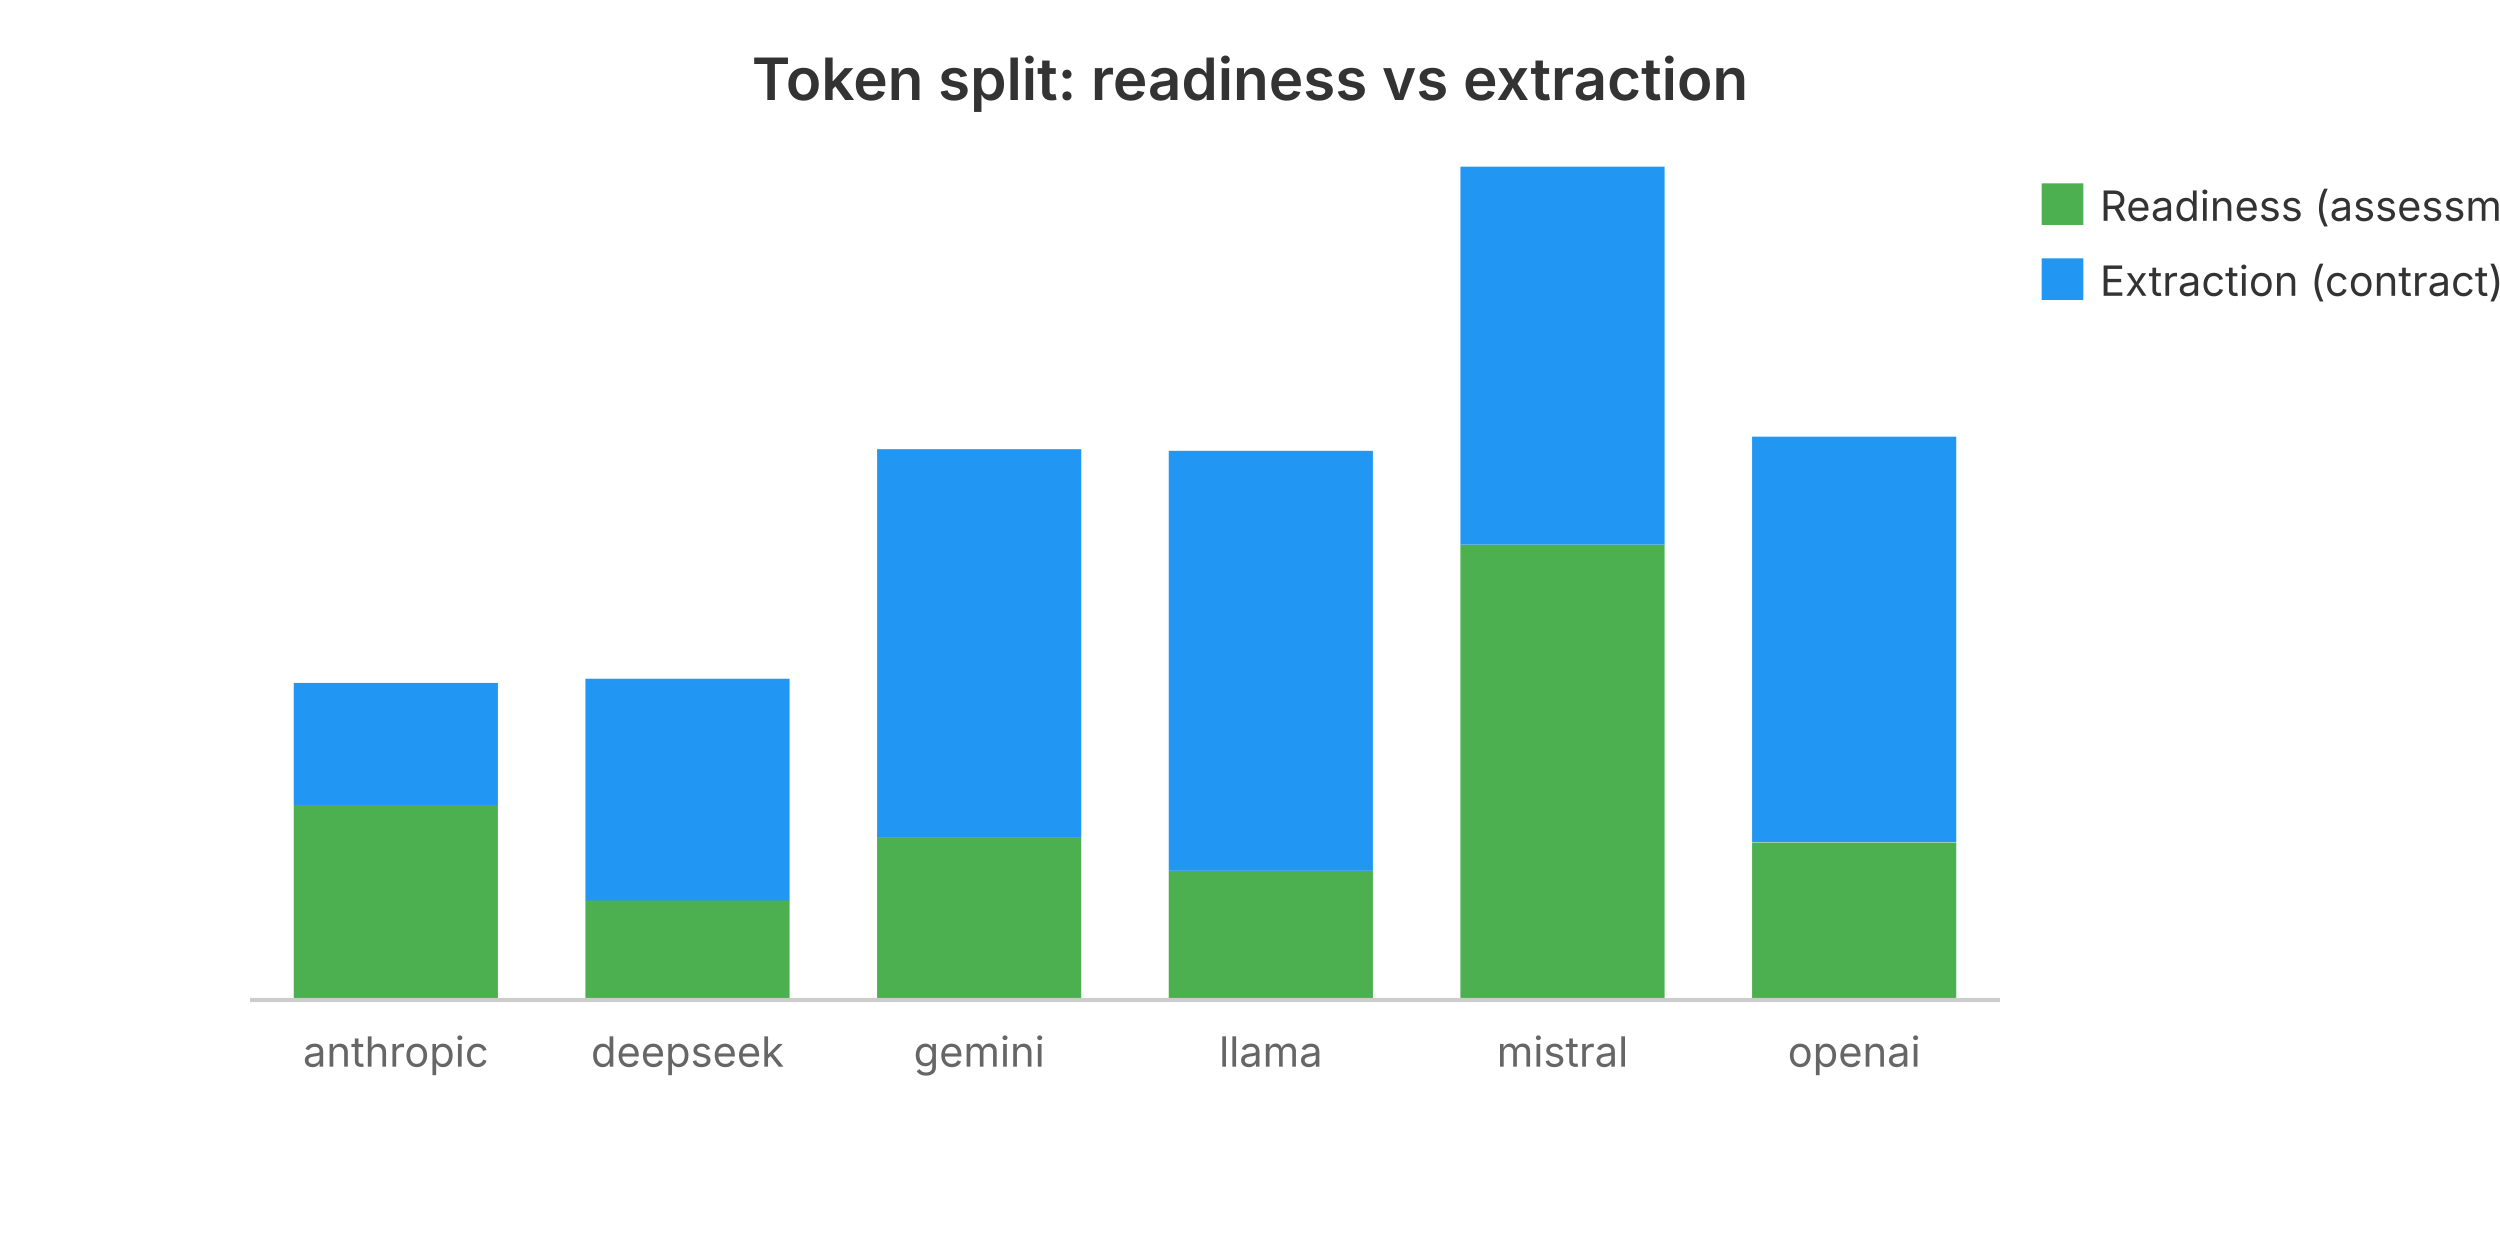
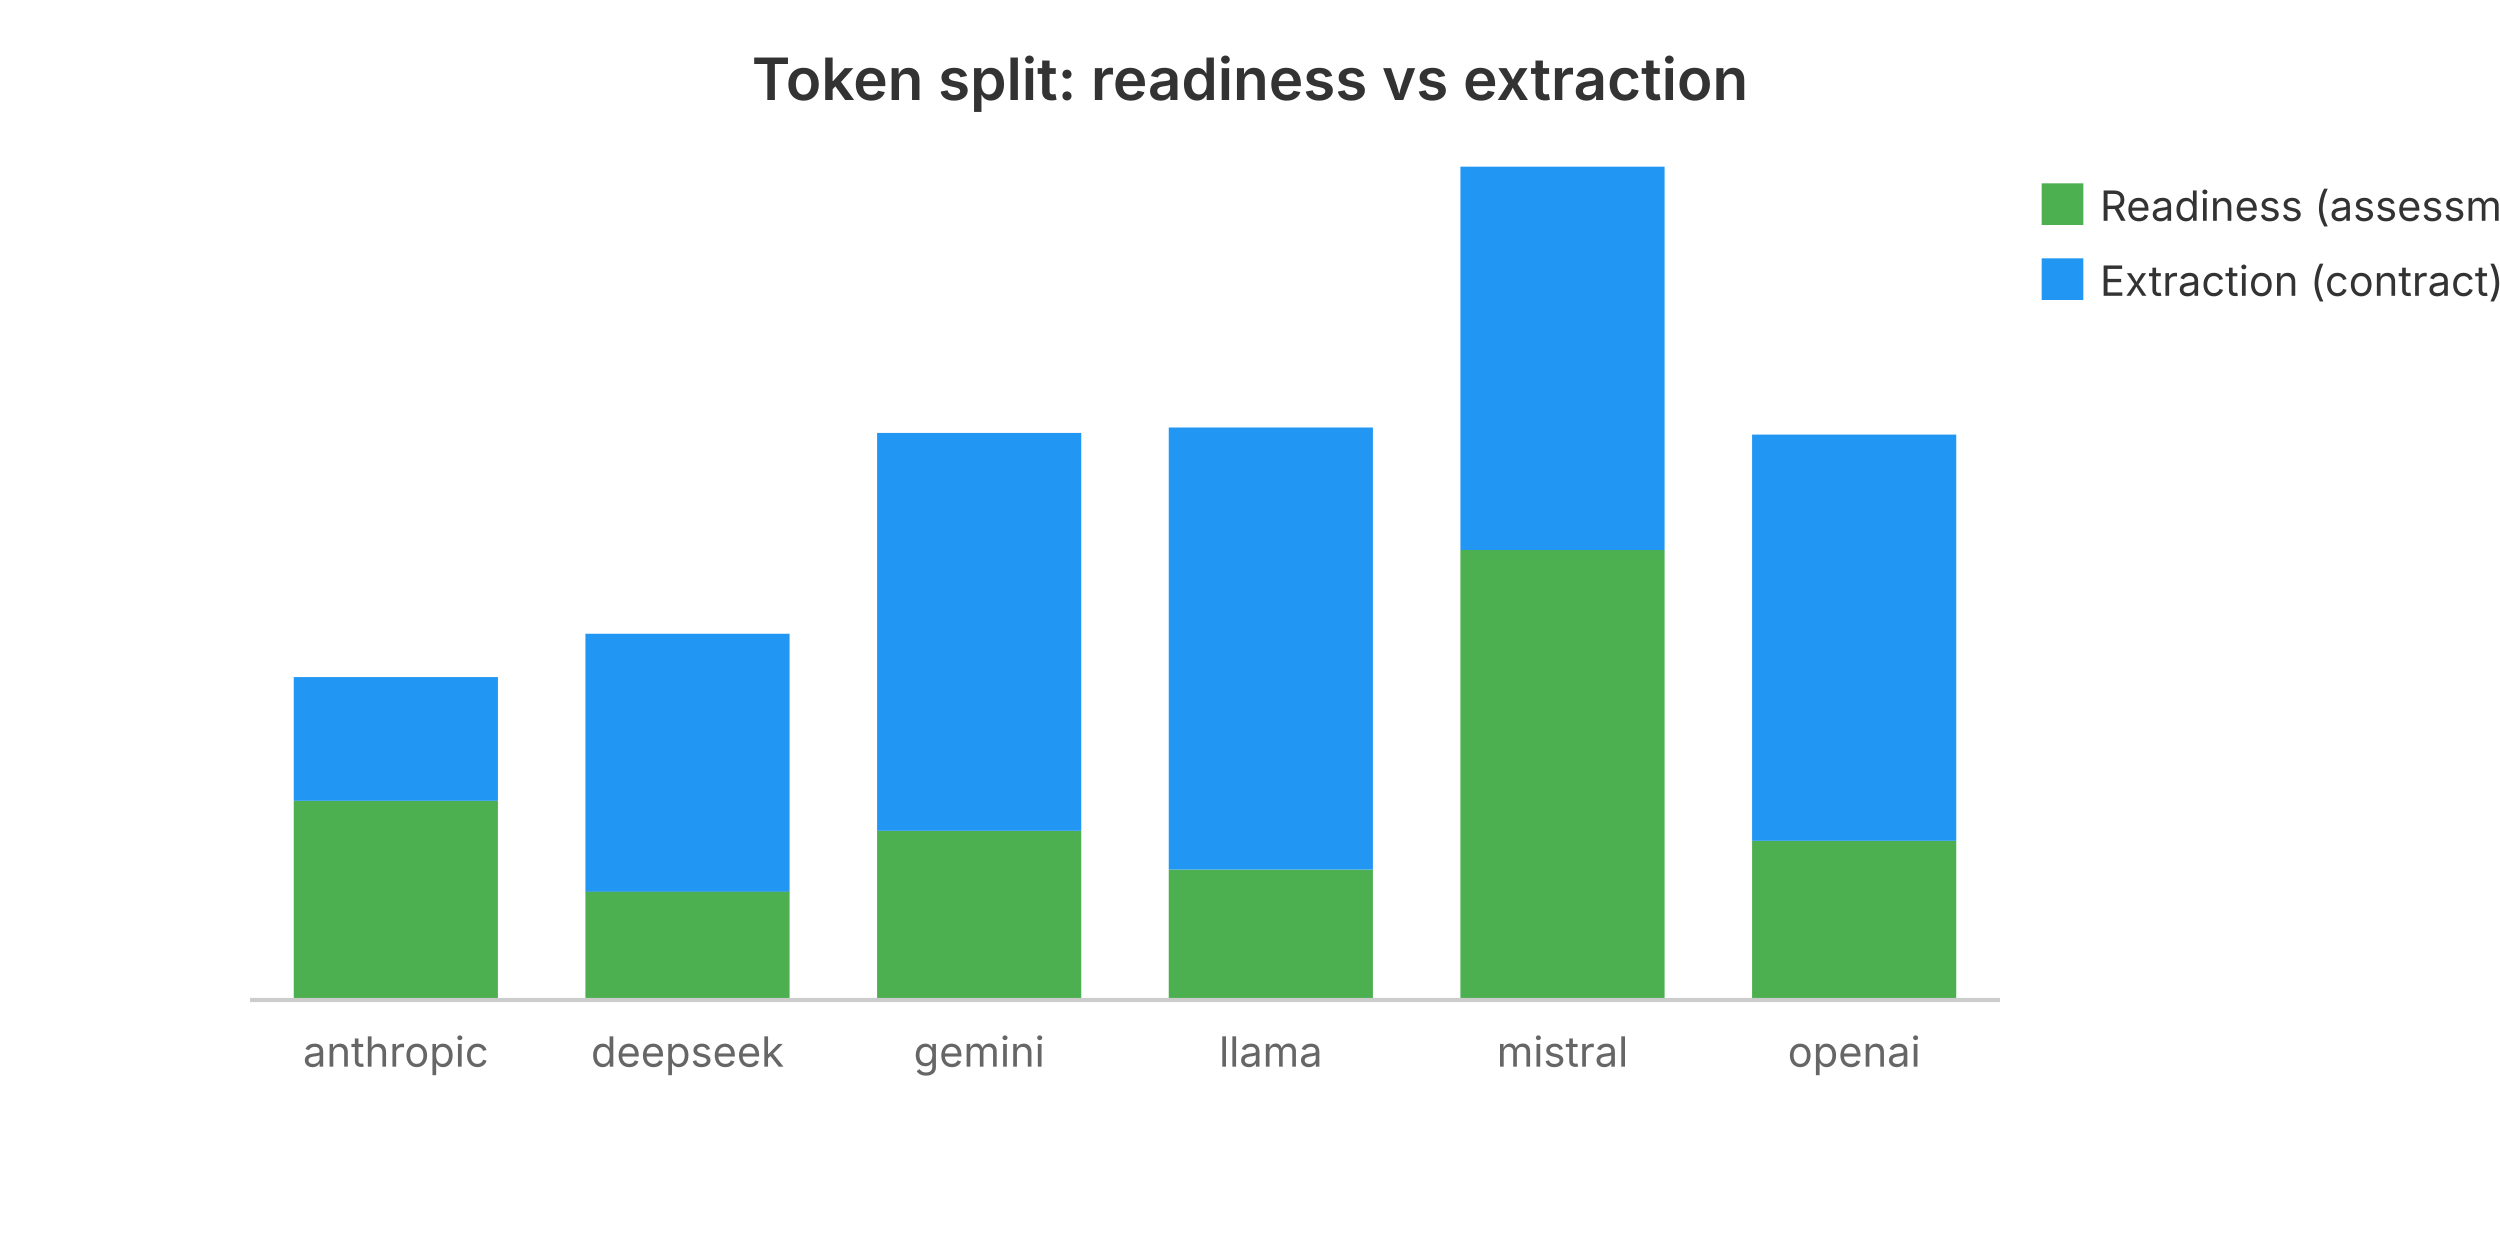
<svg xmlns="http://www.w3.org/2000/svg" viewBox="0 0 600 300" width="600" height="300" role="img" aria-label="Token split: readiness vs extraction">
  <text x="300.0" y="24" text-anchor="middle" font-family="system-ui, -apple-system, sans-serif" font-size="14" font-weight="600" fill="#333">Token split: readiness vs extraction</text>
-   <rect x="70.5" y="193.2" width="49.0" height="46.8" fill="#4CAF50" />
-   <rect x="70.5" y="163.9" width="49.0" height="29.3" fill="#2196F3" />
+   <rect x="70.5" y="192.2" width="49.0" height="47.8" fill="#4CAF50" />
+   <rect x="70.5" y="162.5" width="49.0" height="29.7" fill="#2196F3" />
  <text x="95.0" y="256.0" text-anchor="middle" font-family="system-ui, -apple-system, sans-serif" font-size="10" fill="#666">anthropic</text>
-   <rect x="140.5" y="216.0" width="49.0" height="24.0" fill="#4CAF50" />
-   <rect x="140.5" y="162.9" width="49.0" height="53.2" fill="#2196F3" />
+   <rect x="140.5" y="213.9" width="49.0" height="26.1" fill="#4CAF50" />
+   <rect x="140.5" y="152.1" width="49.0" height="61.9" fill="#2196F3" />
  <text x="165.0" y="256.0" text-anchor="middle" font-family="system-ui, -apple-system, sans-serif" font-size="10" fill="#666">deepseek</text>
-   <rect x="210.5" y="200.9" width="49.0" height="39.1" fill="#4CAF50" />
-   <rect x="210.5" y="107.8" width="49.0" height="93.1" fill="#2196F3" />
+   <rect x="210.5" y="199.4" width="49.0" height="40.6" fill="#4CAF50" />
+   <rect x="210.5" y="103.9" width="49.0" height="95.5" fill="#2196F3" />
  <text x="235.0" y="256.0" text-anchor="middle" font-family="system-ui, -apple-system, sans-serif" font-size="10" fill="#666">gemini</text>
-   <rect x="280.5" y="209.0" width="49.0" height="31.0" fill="#4CAF50" />
-   <rect x="280.5" y="108.2" width="49.0" height="100.8" fill="#2196F3" />
+   <rect x="280.5" y="208.7" width="49.0" height="31.3" fill="#4CAF50" />
+   <rect x="280.5" y="102.6" width="49.0" height="106.1" fill="#2196F3" />
  <text x="305.0" y="256.0" text-anchor="middle" font-family="system-ui, -apple-system, sans-serif" font-size="10" fill="#666">llama</text>
-   <rect x="350.5" y="130.7" width="49.0" height="109.3" fill="#4CAF50" />
-   <rect x="350.5" y="40.0" width="49.0" height="90.7" fill="#2196F3" />
+   <rect x="350.5" y="132.0" width="49.0" height="108.0" fill="#4CAF50" />
+   <rect x="350.5" y="40.0" width="49.0" height="92.0" fill="#2196F3" />
  <text x="375.0" y="256.0" text-anchor="middle" font-family="system-ui, -apple-system, sans-serif" font-size="10" fill="#666">mistral</text>
-   <rect x="420.5" y="202.2" width="49.0" height="37.8" fill="#4CAF50" />
-   <rect x="420.5" y="104.8" width="49.0" height="97.3" fill="#2196F3" />
+   <rect x="420.5" y="201.8" width="49.0" height="38.2" fill="#4CAF50" />
+   <rect x="420.5" y="104.3" width="49.0" height="97.5" fill="#2196F3" />
  <text x="445.0" y="256.0" text-anchor="middle" font-family="system-ui, -apple-system, sans-serif" font-size="10" fill="#666">openai</text>
  <rect x="490" y="44" width="10" height="10" fill="#4CAF50" />
  <text x="504" y="53" font-family="system-ui, -apple-system, sans-serif" font-size="10" fill="#333">Readiness (assessment)</text>
  <rect x="490" y="62" width="10" height="10" fill="#2196F3" />
  <text x="504" y="71" font-family="system-ui, -apple-system, sans-serif" font-size="10" fill="#333">Extraction (contract)</text>
  <line x1="60" y1="240" x2="480" y2="240" stroke="#ccc" stroke-width="1" />
</svg>
